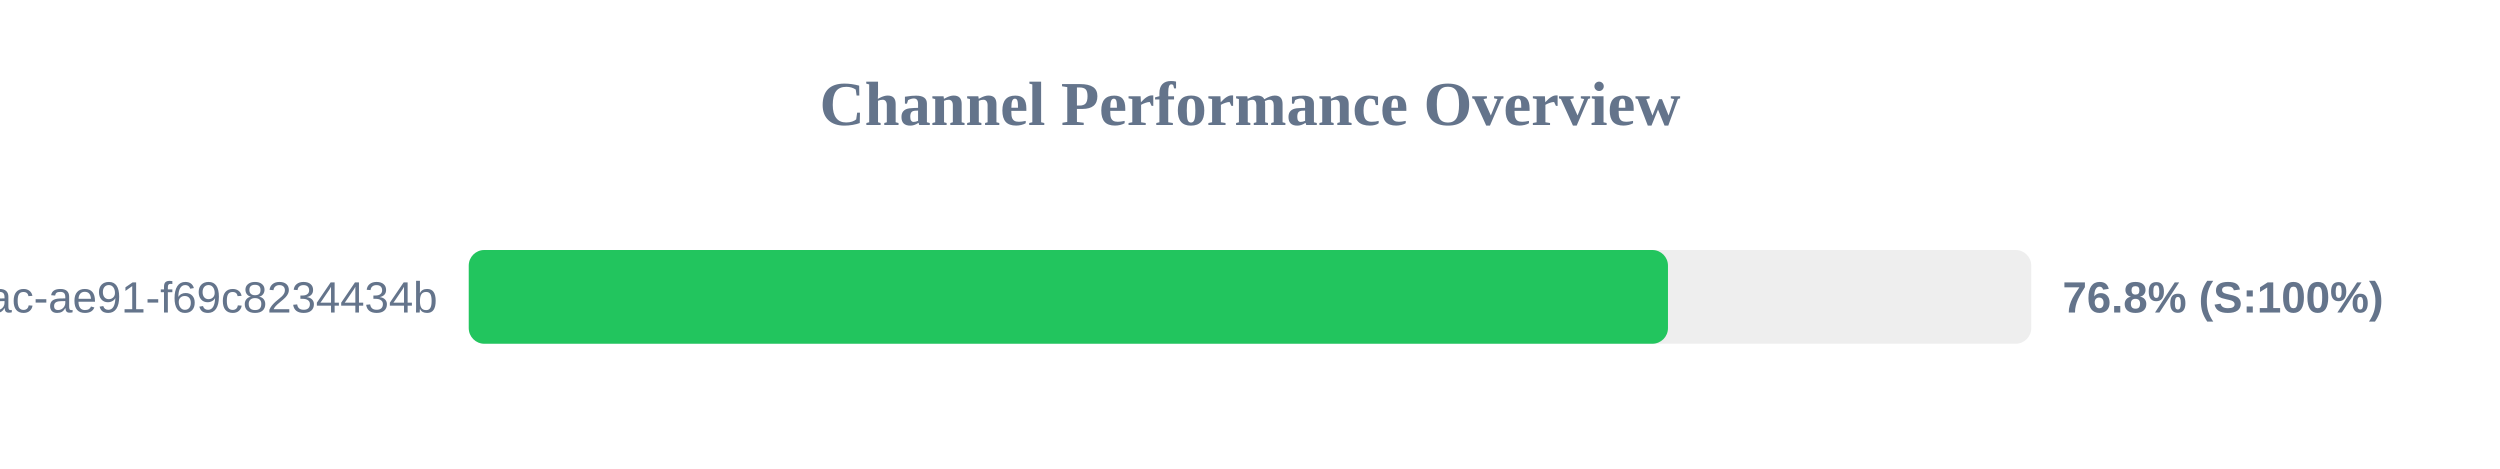
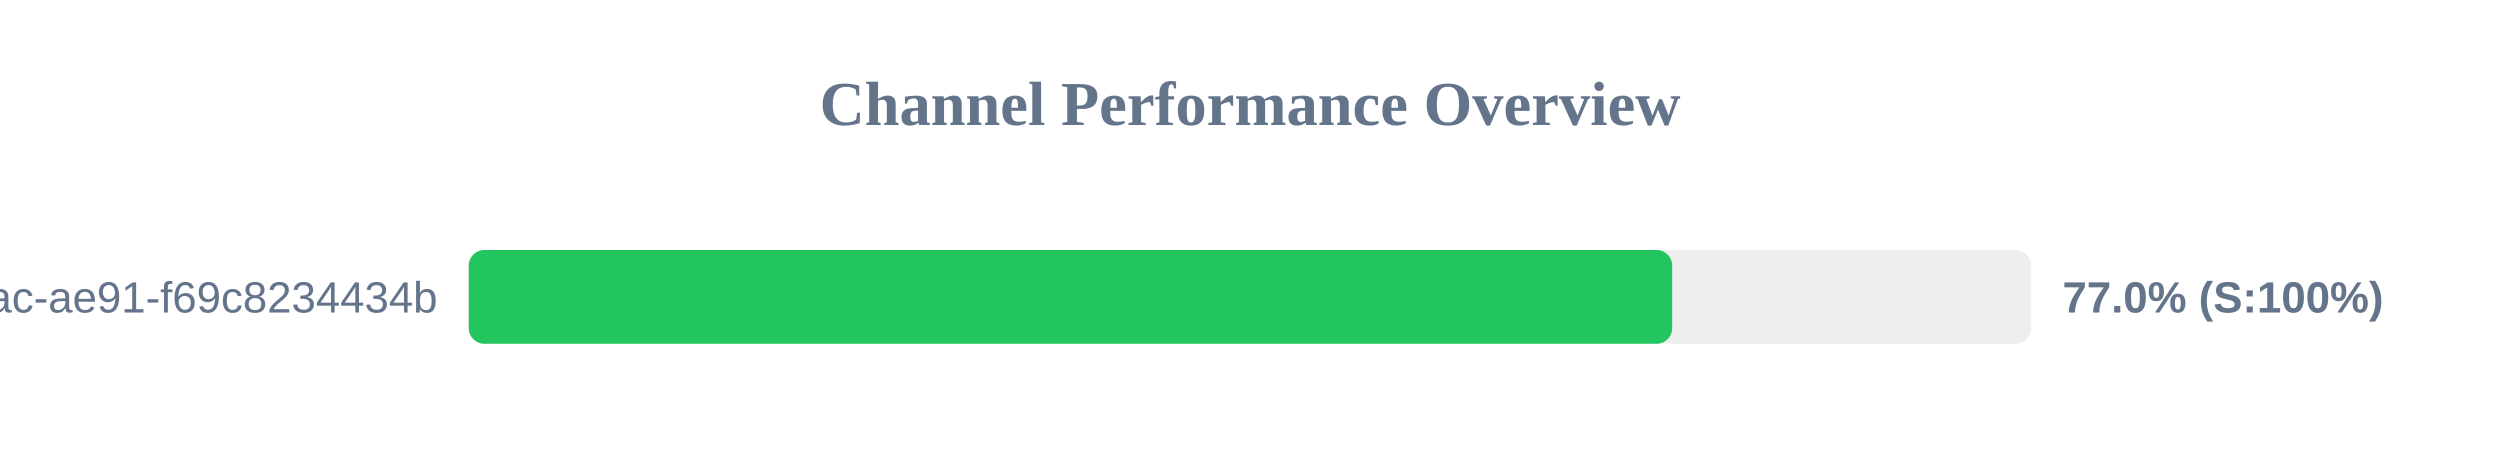
<svg xmlns="http://www.w3.org/2000/svg" width="800" height="150" version="1.1">
  <style>
        .row { font: 14px Arial; fill: #64748b; }
        .score { font: bold 14px Arial; fill: #64748b; }
    </style>
  <text x="400" y="40" text-anchor="middle" font-size="20px" font-weight="bold" fill="#64748b">Channel Performance Overview</text>
  <rect x="150" y="80" width="500" height="30" fill="#eee" rx="5" />
-   <rect x="150" y="80" width="383.75" height="30" fill="#22c55e" rx="5" />
+   <rect x="150" y="80" width="385.1" height="30" fill="#22c55e" rx="5" />
  <text x="140" y="100" text-anchor="end" class="row">?uuid=942b9cb8-92fa-46ac-ae91-f69c8234434b</text>
-   <text x="660" y="100" text-anchor="start" class="score">76.8% (S:100%)</text>
+   <text x="660" y="100" text-anchor="start" class="score">77.0% (S:100%)</text>
</svg>
